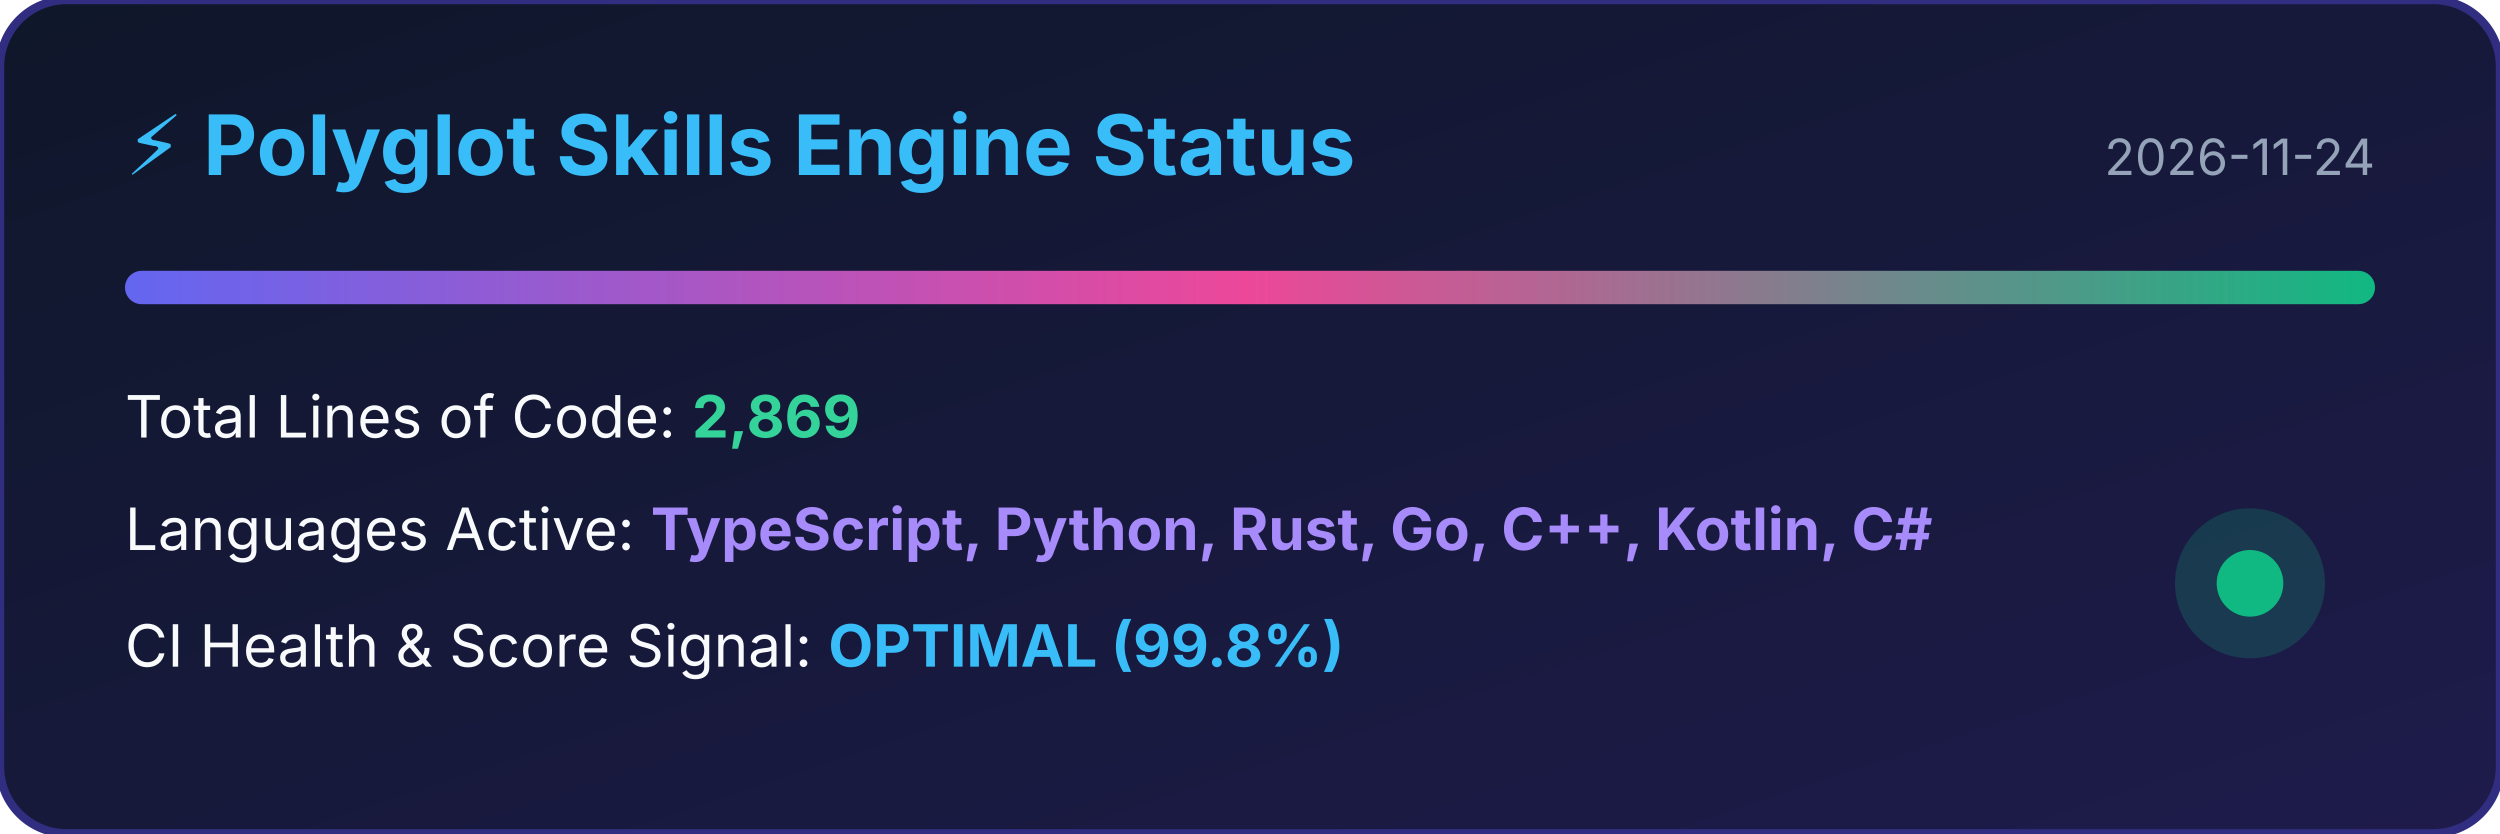
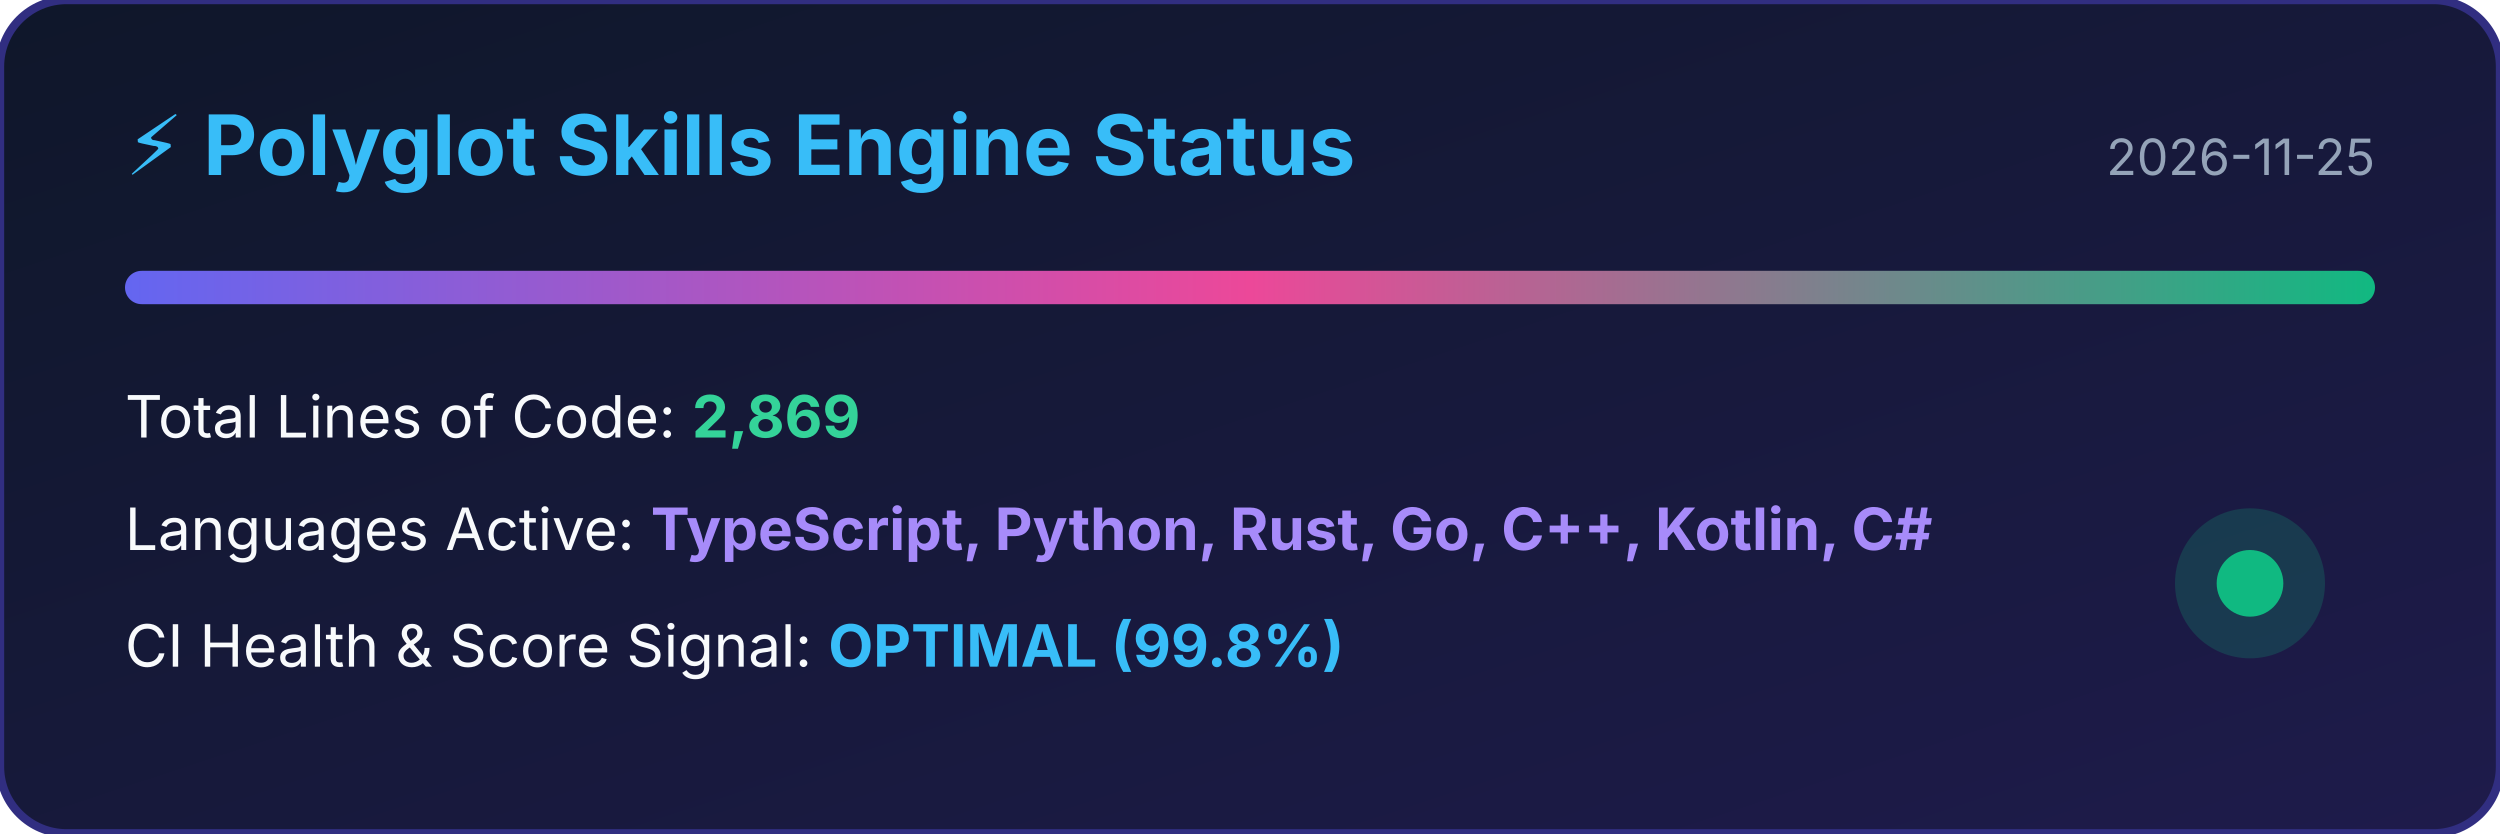
<svg xmlns="http://www.w3.org/2000/svg" width="600" height="200" viewBox="0 0 600 200">
  <defs>
    <linearGradient id="bg" x1="0%" y1="0%" x2="100%" y2="100%">
      <stop offset="0%" stop-color="#0f172a" />
      <stop offset="100%" stop-color="#1e1b4b" />
    </linearGradient>
    <linearGradient id="bar" x1="0%" y1="0%" x2="100%" y2="0%">
      <stop offset="0%" stop-color="#6366f1" />
      <stop offset="50%" stop-color="#ec4899" />
      <stop offset="100%" stop-color="#10b981" />
    </linearGradient>
  </defs>
  <rect width="100%" height="100%" rx="16" fill="url(#bg)" stroke="#312e81" stroke-width="2" />
  <text x="30" y="42" fill="#38bdf8" font-family="-apple-system,BlinkMacSystemFont,sans-serif" font-size="20" font-weight="bold">⚡ Polyglot Skills Engine Status</text>
-   <text x="570" y="42" fill="#94a3b8" font-family="-apple-system,BlinkMacSystemFont,sans-serif" font-size="12" text-anchor="end">2026-11-24</text>
+   <text x="570" y="42" fill="#94a3b8" font-family="-apple-system,BlinkMacSystemFont,sans-serif" font-size="12" text-anchor="end">2026-11-25</text>
  <rect x="30" y="65" width="540" height="8" rx="4" fill="url(#bar)" />
  <text x="30" y="105" fill="#f8fafc" font-family="-apple-system,BlinkMacSystemFont,sans-serif" font-size="14">Total Lines of Code: <tspan fill="#34d399" font-weight="bold">2,869</tspan>
  </text>
  <text x="30" y="132" fill="#f8fafc" font-family="-apple-system,BlinkMacSystemFont,sans-serif" font-size="14">Languages Active: <tspan fill="#a78bfa" font-weight="bold">TypeScript, Python, Rust, Go, C++, Kotlin, C#</tspan>
  </text>
  <text x="30" y="160" fill="#f8fafc" font-family="-apple-system,BlinkMacSystemFont,sans-serif" font-size="14">CI Health &amp; Score Signal: <tspan fill="#38bdf8" font-weight="bold">OPTIMAL (99.8%)</tspan>
  </text>
  <circle cx="540" cy="140" r="18" fill="#10b981" fill-opacity="0.2" />
  <circle cx="540" cy="140" r="8" fill="#10b981" />
</svg>
